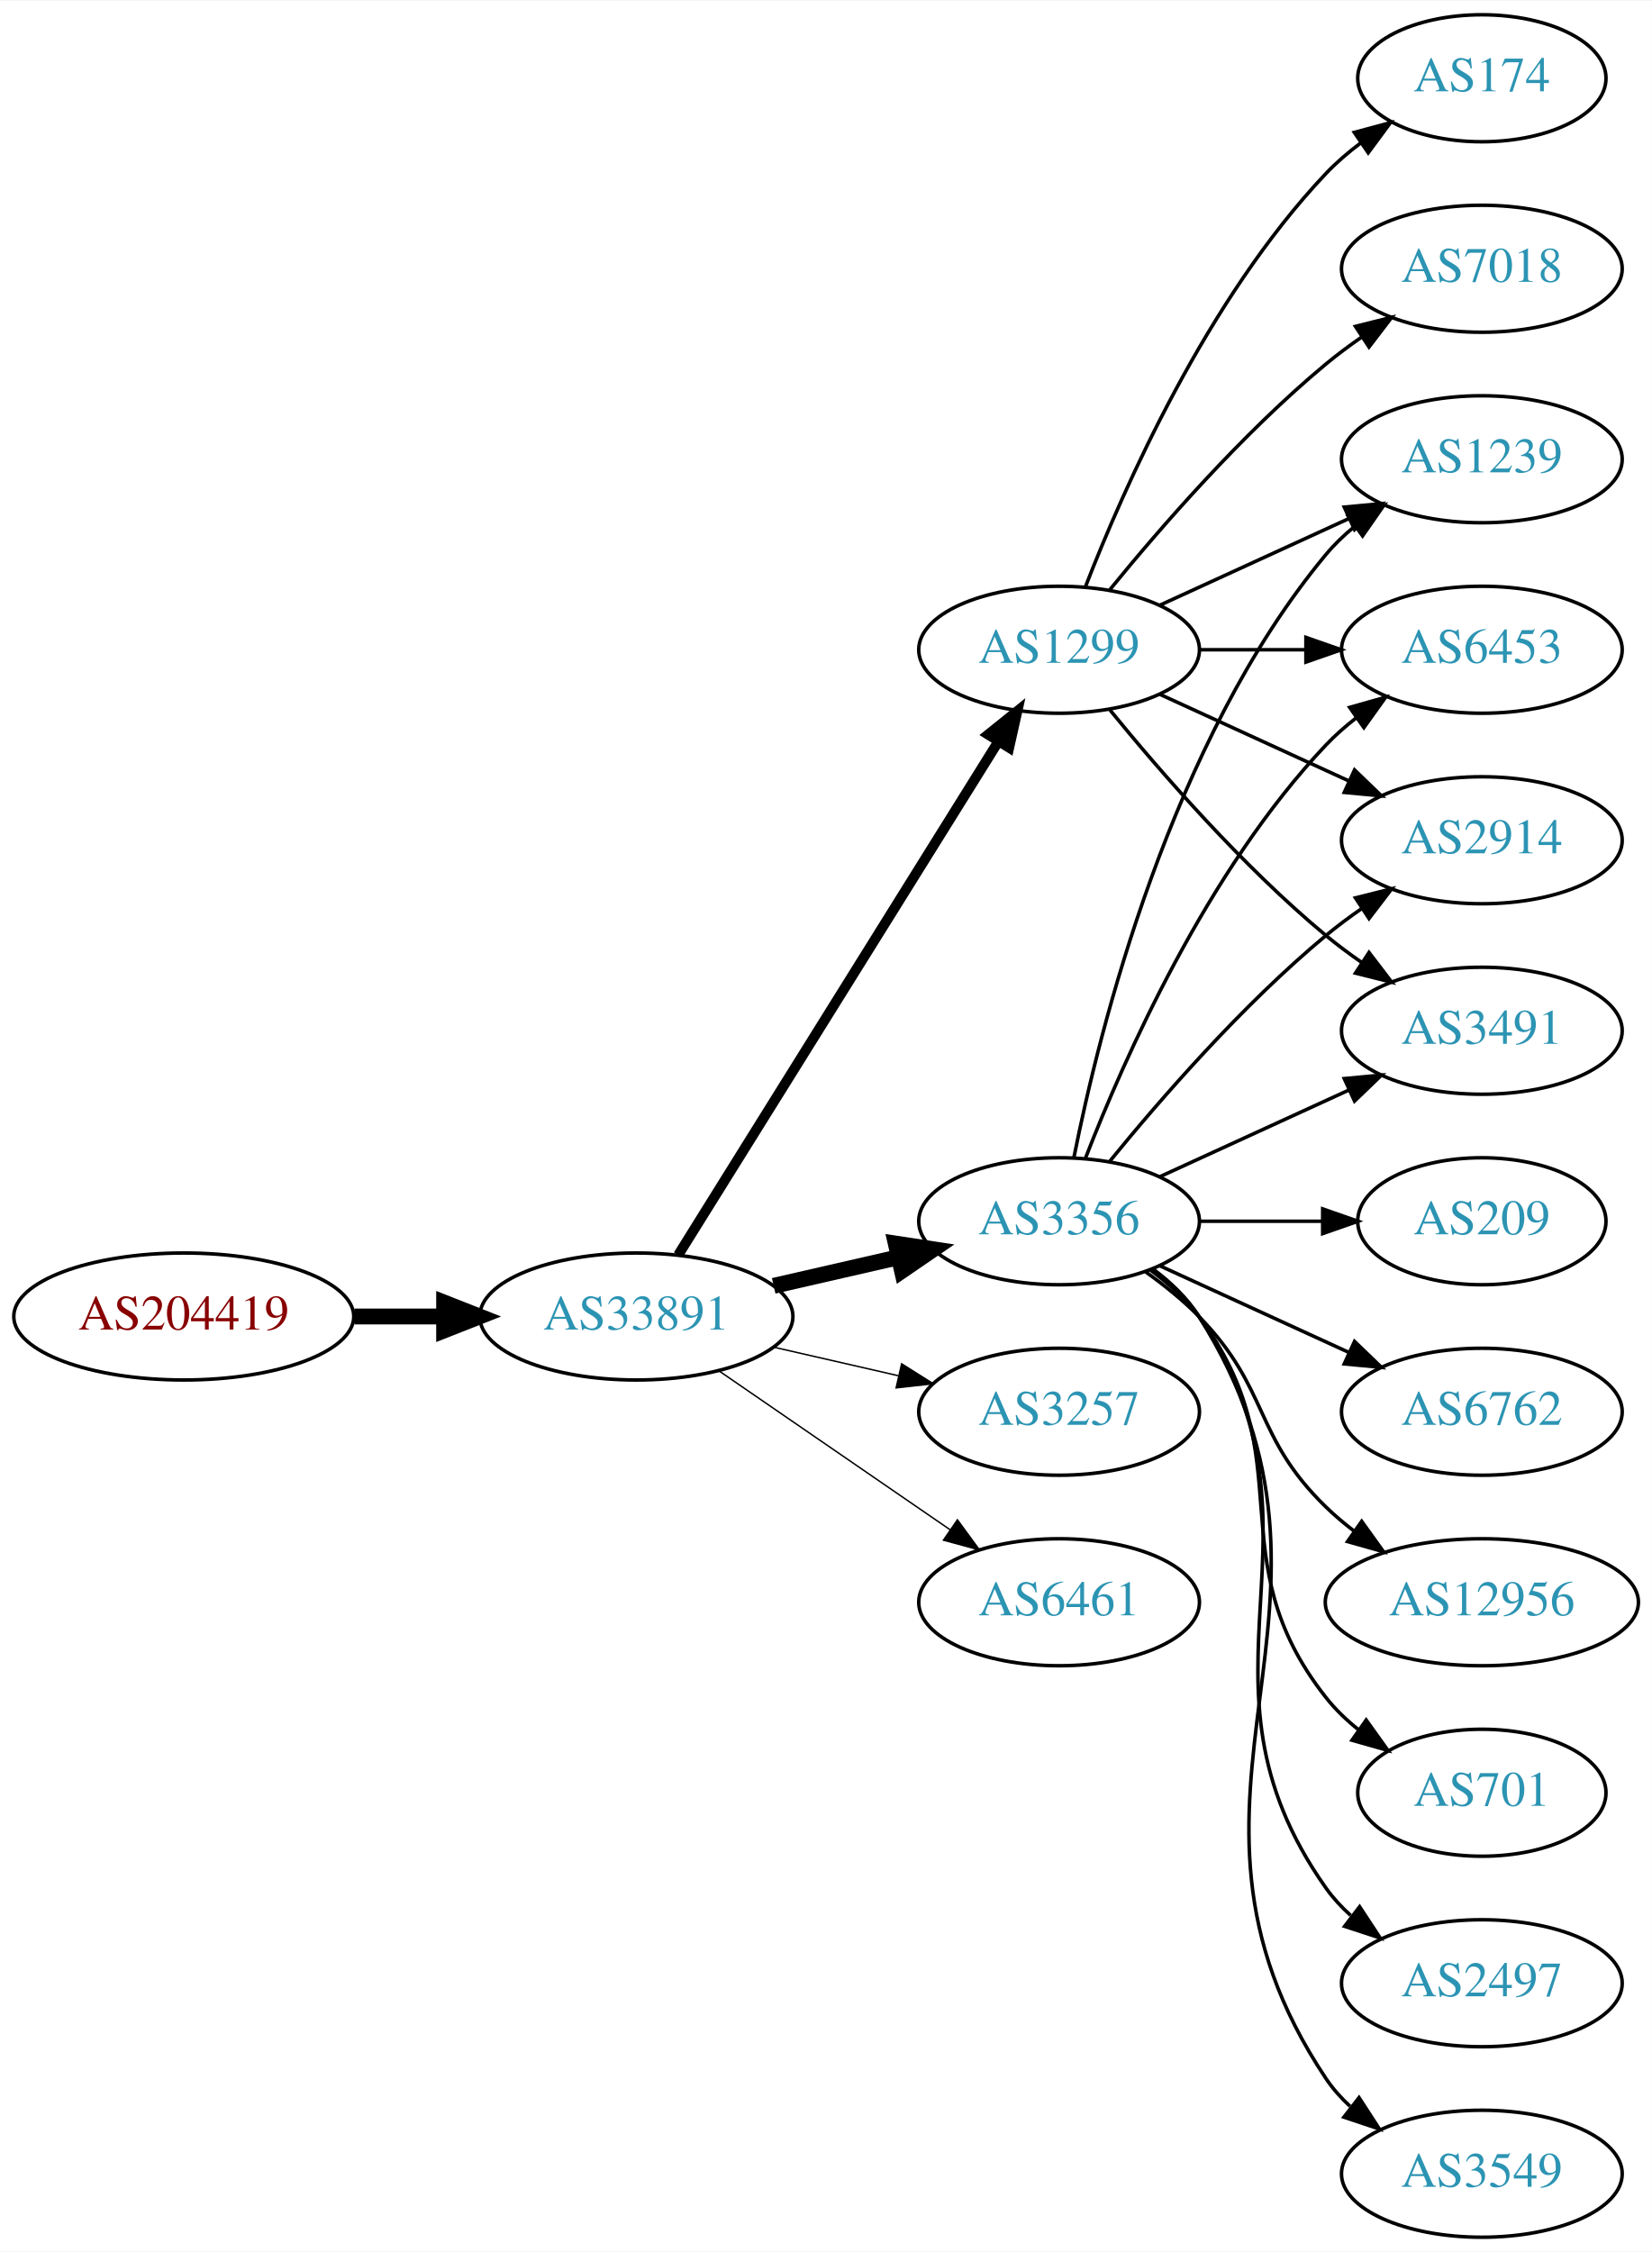
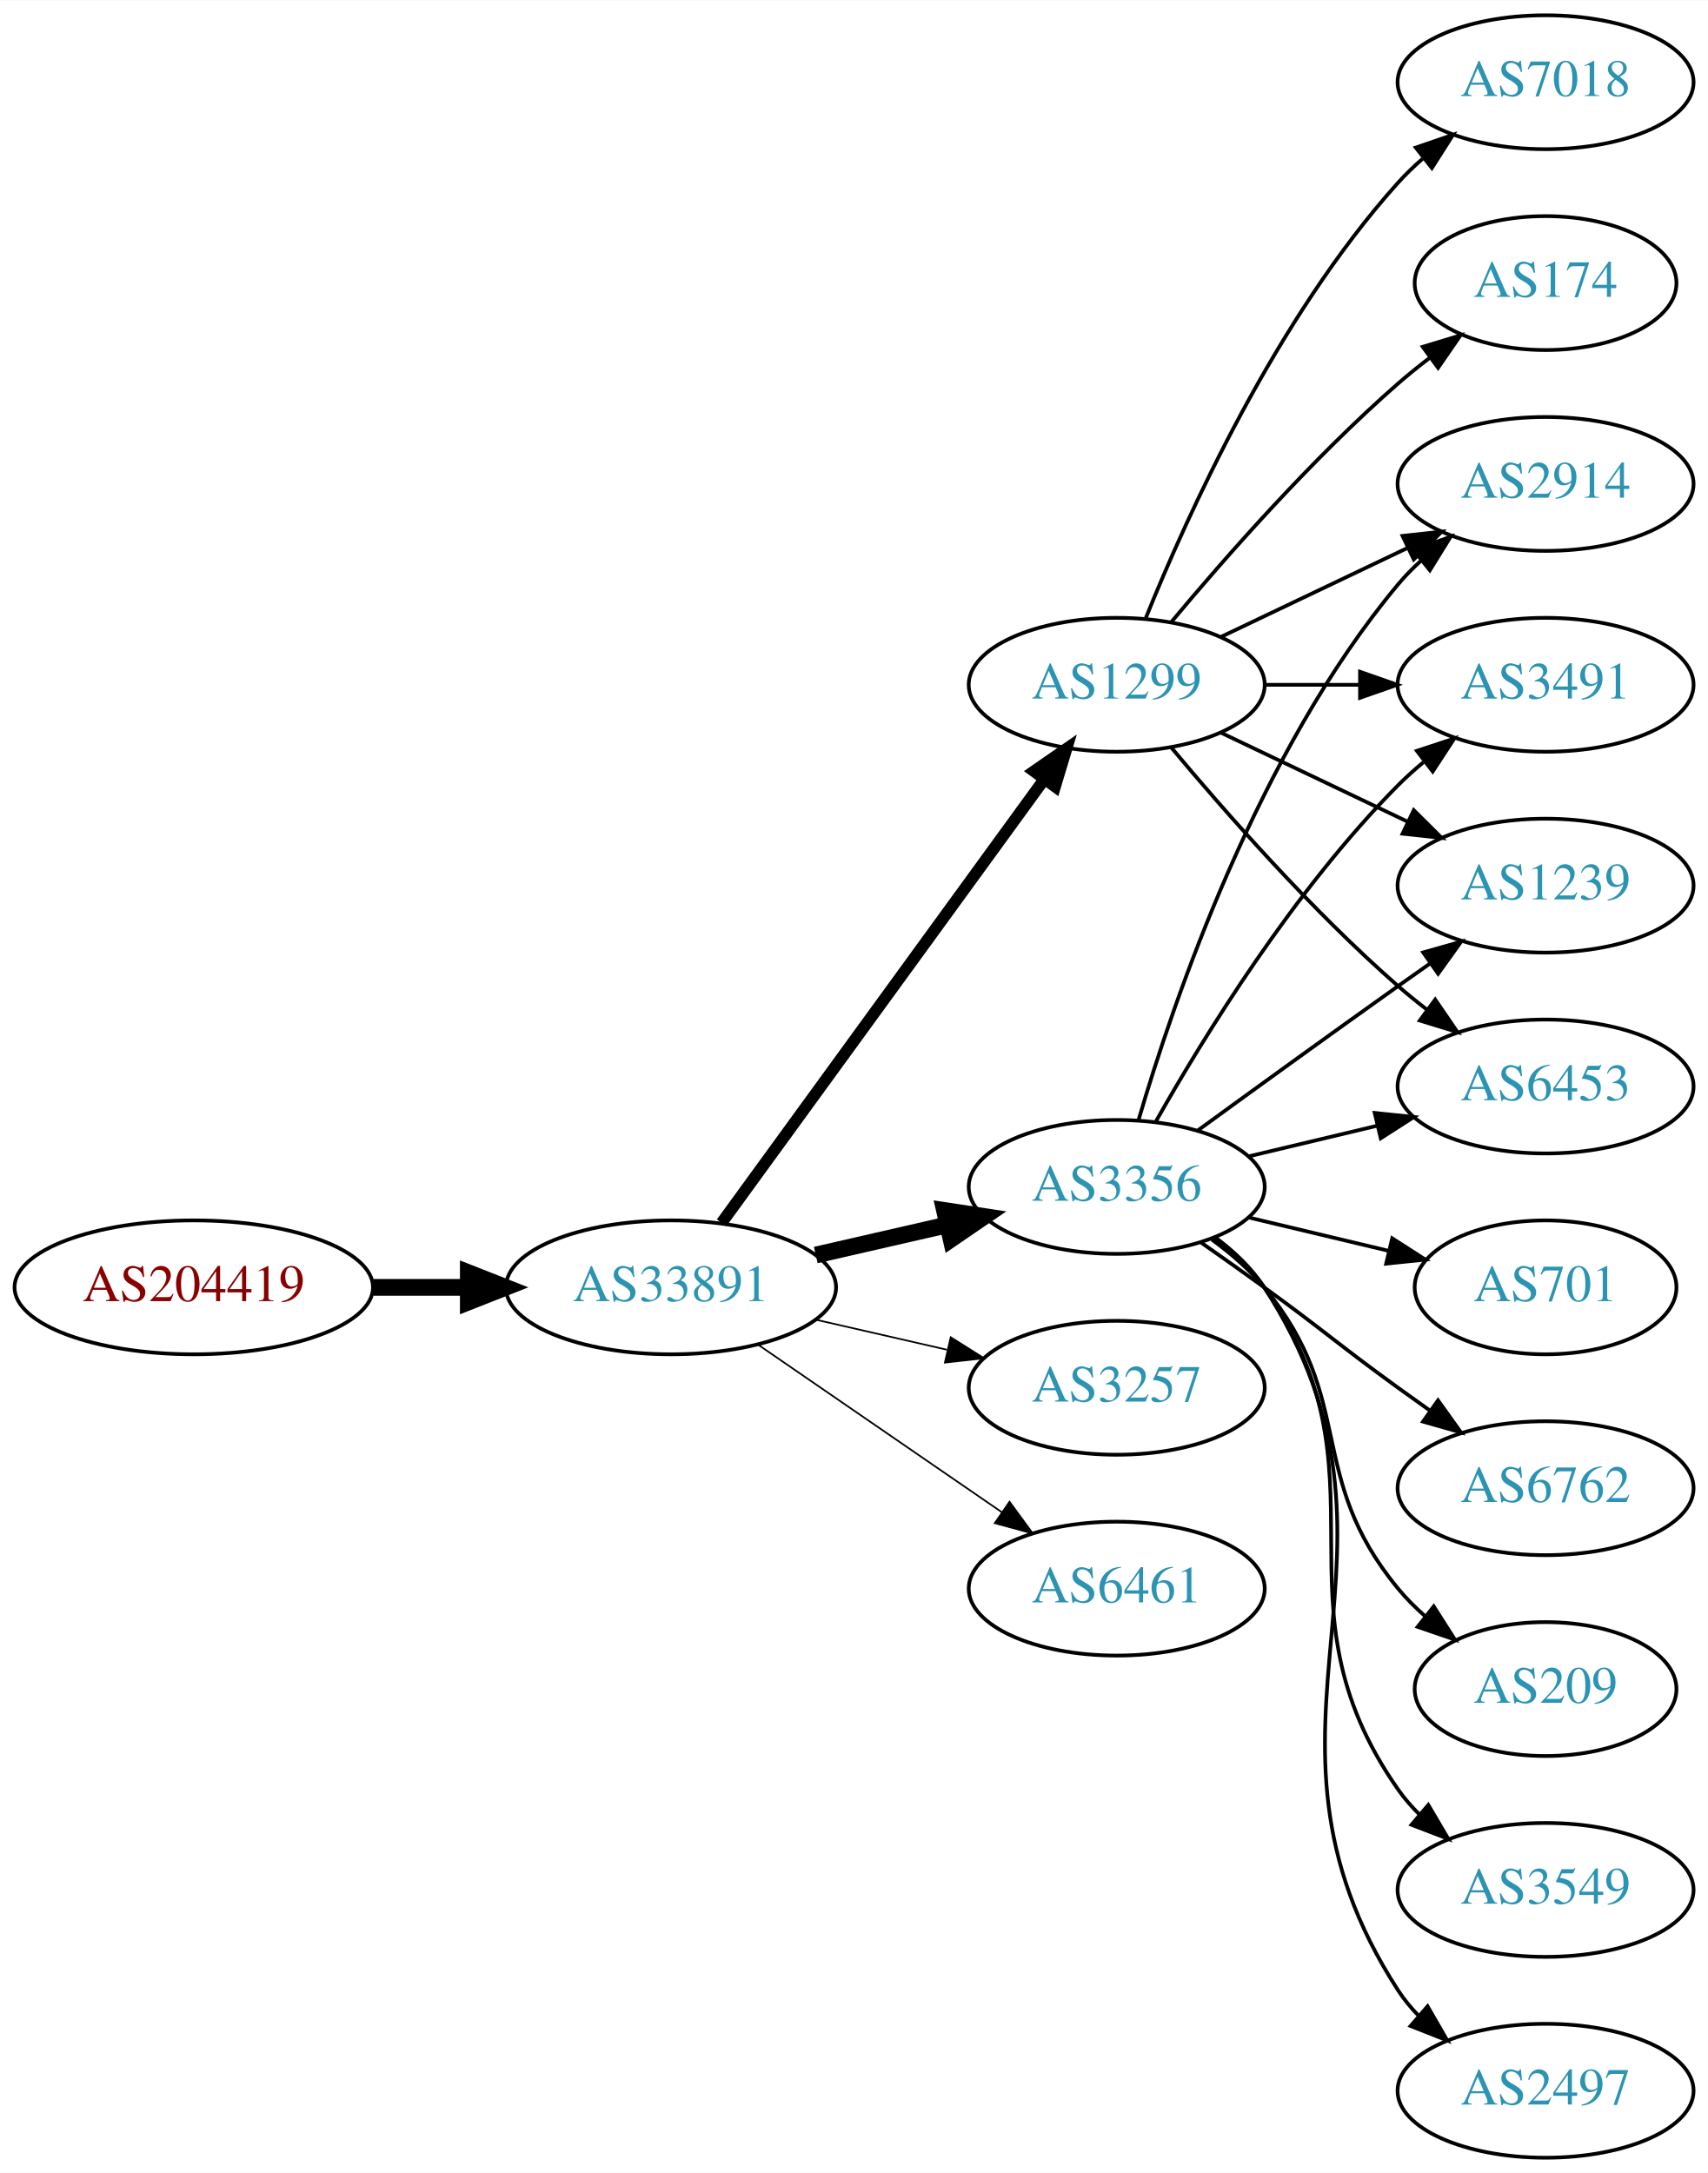
- <svg xmlns="http://www.w3.org/2000/svg" xmlns:xlink="http://www.w3.org/1999/xlink" width="468pt" height="638pt" viewBox="0.00 0.00 468.27 638.00">
-   <g id="graph0" class="graph" transform="scale(1 1) rotate(0) translate(4 634)">
-     <polygon fill="white" stroke="none" points="-4,4 -4,-634 464.269,-634 464.269,4 -4,4" />
+ <svg xmlns="http://www.w3.org/2000/svg" xmlns:xlink="http://www.w3.org/1999/xlink" width="459pt" height="584pt" viewBox="0.00 0.00 459.17 584.00">
+   <g id="graph0" class="graph" transform="scale(1 1) rotate(0) translate(4 580)">
+     <polygon fill="white" stroke="none" points="-4,4 -4,-580 455.17,-580 455.17,4 -4,4" />
    <g id="node1" class="node">
      <g id="a_node1">
        <a xlink:href="/asn/204419" xlink:title="AS204419 ~ ITNS GmbH [AT]">
-           <ellipse fill="#ffffff" stroke="black" cx="48.096" cy="-261" rx="48.192" ry="18" />
-           <text text-anchor="middle" x="48.096" y="-257.3" font-family="Times,serif" font-size="14.00" fill="#880000">AS204419</text>
+           <ellipse fill="#ffffff" stroke="black" cx="48.096" cy="-234" rx="48.192" ry="18" />
+           <text text-anchor="middle" x="48.096" y="-230.3" font-family="Times,serif" font-size="14.00" fill="#880000">AS204419</text>
        </a>
      </g>
    </g>
    <g id="node2" class="node">
      <g id="a_node2">
        <a xlink:href="/asn/33891" xlink:title="AS33891 ~ CORE-BACKBONE GMBH GLOBAL NETWORK [DE]">
-           <ellipse fill="#ffffff" stroke="black" cx="176.388" cy="-261" rx="44.393" ry="18" />
-           <text text-anchor="middle" x="176.388" y="-257.3" font-family="Times,serif" font-size="14.00" fill="#2c94b3">AS33891</text>
+           <ellipse fill="#ffffff" stroke="black" cx="176.388" cy="-234" rx="44.393" ry="18" />
+           <text text-anchor="middle" x="176.388" y="-230.3" font-family="Times,serif" font-size="14.00" fill="#2c94b3">AS33891</text>
        </a>
      </g>
    </g>
    <g id="edge1" class="edge">
-       <path fill="none" stroke="black" stroke-width="4.5" d="M96.481,-261C104.742,-261 113.386,-261 121.799,-261" />
-       <polygon fill="black" stroke="black" stroke-width="4.5" points="121.904,-264.938 131.904,-261 121.904,-257.063 121.904,-264.938" />
+       <path fill="none" stroke="black" stroke-width="4.5" d="M96.481,-234C104.742,-234 113.386,-234 121.799,-234" />
+       <polygon fill="black" stroke="black" stroke-width="4.5" points="121.904,-237.938 131.904,-234 121.904,-230.063 121.904,-237.938" />
    </g>
    <g id="node3" class="node">
      <g id="a_node3">
-         <a xlink:href="/asn/1299" xlink:title="AS1299 ~ Telia Carrier [EU]">
-           <ellipse fill="#ffffff" stroke="black" cx="296.23" cy="-450" rx="39.794" ry="18" />
-           <text text-anchor="middle" x="296.23" y="-446.3" font-family="Times,serif" font-size="14.00" fill="#2c94b3">AS1299</text>
+         <a xlink:href="/asn/3356" xlink:title="AS3356 ~ Level 3 Parent, LLC [US]">
+           <ellipse fill="#ffffff" stroke="black" cx="296.23" cy="-261" rx="39.794" ry="18" />
+           <text text-anchor="middle" x="296.23" y="-257.3" font-family="Times,serif" font-size="14.00" fill="#2c94b3">AS3356</text>
        </a>
      </g>
    </g>
    <g id="edge2" class="edge">
-       <path fill="none" stroke="black" stroke-width="2.864" d="M188.263,-278.442C209.046,-311.775 254.507,-384.686 278.935,-423.866" />
-       <polygon fill="black" stroke="black" stroke-width="2.864" points="276.12,-425.966 284.381,-432.6 282.06,-422.263 276.12,-425.966" />
+       <path fill="none" stroke="black" stroke-width="4.5" d="M215.322,-242.692C226.563,-245.267 238.976,-248.111 250.599,-250.774" />
+       <polygon fill="black" stroke="black" stroke-width="4.5" points="249.934,-254.661 260.56,-253.057 251.692,-246.985 249.934,-254.661" />
    </g>
    <g id="node4" class="node">
      <g id="a_node4">
-         <a xlink:href="/asn/3356" xlink:title="AS3356 ~ Level 3 Parent, LLC [US]">
-           <ellipse fill="#ffffff" stroke="black" cx="296.23" cy="-288" rx="39.794" ry="18" />
-           <text text-anchor="middle" x="296.23" y="-284.3" font-family="Times,serif" font-size="14.00" fill="#2c94b3">AS3356</text>
+         <a xlink:href="/asn/3257" xlink:title="AS3257 ~ GTT [DE]">
+           <ellipse fill="#ffffff" stroke="black" cx="296.23" cy="-207" rx="39.794" ry="18" />
+           <text text-anchor="middle" x="296.23" y="-203.3" font-family="Times,serif" font-size="14.00" fill="#2c94b3">AS3257</text>
        </a>
      </g>
    </g>
    <g id="edge3" class="edge">
-       <path fill="none" stroke="black" stroke-width="4.5" d="M215.322,-269.692C226.563,-272.267 238.976,-275.111 250.599,-277.774" />
-       <polygon fill="black" stroke="black" stroke-width="4.5" points="249.934,-281.661 260.56,-280.057 251.692,-273.985 249.934,-281.661" />
+       <path fill="none" stroke="black" stroke-width="0.45" d="M215.322,-225.308C226.563,-222.733 238.976,-219.889 250.599,-217.226" />
+       <polygon fill="black" stroke="black" stroke-width="0.45" points="251.595,-220.588 260.56,-214.943 250.031,-213.765 251.595,-220.588" />
    </g>
    <g id="node5" class="node">
      <g id="a_node5">
-         <a xlink:href="/asn/3257" xlink:title="AS3257 ~ GTT [DE]">
-           <ellipse fill="#ffffff" stroke="black" cx="296.23" cy="-234" rx="39.794" ry="18" />
-           <text text-anchor="middle" x="296.23" y="-230.3" font-family="Times,serif" font-size="14.00" fill="#2c94b3">AS3257</text>
+         <a xlink:href="/asn/1299" xlink:title="AS1299 ~ Telia Carrier [EU]">
+           <ellipse fill="#ffffff" stroke="black" cx="296.23" cy="-396" rx="39.794" ry="18" />
+           <text text-anchor="middle" x="296.23" y="-392.3" font-family="Times,serif" font-size="14.00" fill="#2c94b3">AS1299</text>
        </a>
      </g>
    </g>
    <g id="edge4" class="edge">
-       <path fill="none" stroke="black" stroke-width="0.409" d="M215.322,-252.308C226.563,-249.733 238.976,-246.889 250.599,-244.226" />
-       <polygon fill="black" stroke="black" stroke-width="0.409" points="251.595,-247.588 260.56,-241.943 250.031,-240.765 251.595,-247.588" />
+       <path fill="none" stroke="black" stroke-width="3.15" d="M189.999,-251.337C210.82,-279.96 252.482,-337.233 276.671,-370.486" />
+       <polygon fill="black" stroke="black" stroke-width="3.15" points="273.997,-372.76 282.71,-378.788 279.657,-368.642 273.997,-372.76" />
    </g>
    <g id="node6" class="node">
      <g id="a_node6">
        <a xlink:href="/asn/6461" xlink:title="AS6461 ~ ZAYO-6461 [US]">
-           <ellipse fill="#ffffff" stroke="black" cx="296.23" cy="-180" rx="39.794" ry="18" />
-           <text text-anchor="middle" x="296.23" y="-176.3" font-family="Times,serif" font-size="14.00" fill="#2c94b3">AS6461</text>
+           <ellipse fill="#ffffff" stroke="black" cx="296.23" cy="-153" rx="39.794" ry="18" />
+           <text text-anchor="middle" x="296.23" y="-149.3" font-family="Times,serif" font-size="14.00" fill="#2c94b3">AS6461</text>
        </a>
      </g>
    </g>
    <g id="edge5" class="edge">
-       <path fill="none" stroke="black" stroke-width="0.409" d="M199.83,-245.574C218.412,-232.802 244.972,-214.545 265.352,-200.537" />
-       <polygon fill="black" stroke="black" stroke-width="0.409" points="267.408,-203.371 273.666,-194.822 263.443,-197.602 267.408,-203.371" />
+       <path fill="none" stroke="black" stroke-width="0.45" d="M199.83,-218.574C218.412,-205.802 244.972,-187.545 265.352,-173.537" />
+       <polygon fill="black" stroke="black" stroke-width="0.45" points="267.408,-176.371 273.666,-167.822 263.443,-170.602 267.408,-176.371" />
    </g>
    <g id="node7" class="node">
      <g id="a_node7">
-         <a xlink:href="/asn/2914" xlink:title="AS2914 ~ NTT America, Inc. [US]">
-           <ellipse fill="#ffffff" stroke="black" cx="416.073" cy="-396" rx="39.794" ry="18" />
-           <text text-anchor="middle" x="416.073" y="-392.3" font-family="Times,serif" font-size="14.00" fill="#2c94b3">AS2914</text>
+         <a xlink:href="/asn/3549" xlink:title="AS3549 ~ Level 3 Parent, LLC [US]">
+           <ellipse fill="#ffffff" stroke="black" cx="411.523" cy="-72" rx="39.794" ry="18" />
+           <text text-anchor="middle" x="411.523" y="-68.3" font-family="Times,serif" font-size="14.00" fill="#2c94b3">AS3549</text>
        </a>
      </g>
    </g>
    <g id="edge6" class="edge">
-       <path fill="none" stroke="black" d="M324.859,-437.339C340.816,-430.027 361.087,-420.739 378.369,-412.819" />
-       <polygon fill="black" stroke="black" points="379.984,-415.929 387.617,-408.581 377.068,-409.565 379.984,-415.929" />
+       <path fill="none" stroke="black" d="M322.39,-247.284C327.454,-243.545 332.309,-239.096 335.877,-234 371.49,-183.131 336.263,-149.869 371.877,-99 373.549,-96.611 375.504,-94.365 377.631,-92.267" />
+       <polygon fill="black" stroke="black" points="379.996,-94.851 385.364,-85.716 375.471,-89.51 379.996,-94.851" />
    </g>
    <g id="node8" class="node">
      <g id="a_node8">
-         <a xlink:href="/asn/3491" xlink:title="AS3491 ~ PCCW Global, Inc. [US]">
-           <ellipse fill="#ffffff" stroke="black" cx="416.073" cy="-342" rx="39.794" ry="18" />
-           <text text-anchor="middle" x="416.073" y="-338.3" font-family="Times,serif" font-size="14.00" fill="#2c94b3">AS3491</text>
+         <a xlink:href="/asn/6453" xlink:title="AS6453 ~ TATA COMMUNICATIONS (AMERICA) INC [US]">
+           <ellipse fill="#ffffff" stroke="black" cx="411.523" cy="-288" rx="39.794" ry="18" />
+           <text text-anchor="middle" x="411.523" y="-284.3" font-family="Times,serif" font-size="14.00" fill="#2c94b3">AS6453</text>
        </a>
      </g>
    </g>
    <g id="edge7" class="edge">
-       <path fill="none" stroke="black" d="M310.649,-432.935C324.764,-415.625 348.178,-388.655 371.877,-369 375.093,-366.332 378.594,-363.73 382.164,-361.259" />
-       <polygon fill="black" stroke="black" points="384.088,-364.183 390.52,-355.764 380.242,-358.334 384.088,-364.183" />
+       <path fill="none" stroke="black" d="M331.837,-269.248C342.709,-271.838 354.863,-274.735 366.305,-277.462" />
+       <polygon fill="black" stroke="black" points="365.589,-280.889 376.128,-279.803 367.212,-274.08 365.589,-280.889" />
    </g>
    <g id="node9" class="node">
      <g id="a_node9">
-         <a xlink:href="/asn/1239" xlink:title="AS1239 ~ Sprint [US]">
-           <ellipse fill="#ffffff" stroke="black" cx="416.073" cy="-504" rx="39.794" ry="18" />
-           <text text-anchor="middle" x="416.073" y="-500.3" font-family="Times,serif" font-size="14.00" fill="#2c94b3">AS1239</text>
+         <a xlink:href="/asn/2914" xlink:title="AS2914 ~ NTT America, Inc. [US]">
+           <ellipse fill="#ffffff" stroke="black" cx="411.523" cy="-450" rx="39.794" ry="18" />
+           <text text-anchor="middle" x="411.523" y="-446.3" font-family="Times,serif" font-size="14.00" fill="#2c94b3">AS2914</text>
        </a>
      </g>
    </g>
    <g id="edge8" class="edge">
-       <path fill="none" stroke="black" d="M324.859,-462.661C340.816,-469.973 361.087,-479.261 378.369,-487.181" />
-       <polygon fill="black" stroke="black" points="377.068,-490.435 387.617,-491.419 379.984,-484.071 377.068,-490.435" />
+       <path fill="none" stroke="black" d="M302.104,-279.002C311.418,-310.844 334.235,-377.981 371.877,-423 373.747,-425.237 375.845,-427.374 378.072,-429.396" />
+       <polygon fill="black" stroke="black" points="376.015,-432.234 385.99,-435.804 380.418,-426.793 376.015,-432.234" />
    </g>
    <g id="node10" class="node">
      <g id="a_node10">
-         <a xlink:href="/asn/174" xlink:title="AS174 ~ Cogent Communications [US]">
-           <ellipse fill="#ffffff" stroke="black" cx="416.073" cy="-612" rx="35.194" ry="18" />
-           <text text-anchor="middle" x="416.073" y="-608.3" font-family="Times,serif" font-size="14.00" fill="#2c94b3">AS174</text>
+         <a xlink:href="/asn/3491" xlink:title="AS3491 ~ PCCW Global, Inc. [US]">
+           <ellipse fill="#ffffff" stroke="black" cx="411.523" cy="-396" rx="39.794" ry="18" />
+           <text text-anchor="middle" x="411.523" y="-392.3" font-family="Times,serif" font-size="14.00" fill="#2c94b3">AS3491</text>
        </a>
      </g>
    </g>
    <g id="edge9" class="edge">
-       <path fill="none" stroke="black" d="M303.753,-467.994C314.504,-495.728 338.161,-549.429 371.877,-585 374.82,-588.105 378.193,-591.001 381.729,-593.655" />
-       <polygon fill="black" stroke="black" points="379.914,-596.654 390.148,-599.397 383.858,-590.871 379.914,-596.654" />
+       <path fill="none" stroke="black" d="M306.69,-278.49C319.472,-301.096 343.904,-340.886 371.877,-369 373.987,-371.121 376.283,-373.188 378.669,-375.171" />
+       <polygon fill="black" stroke="black" points="376.921,-378.242 386.984,-381.556 381.184,-372.69 376.921,-378.242" />
    </g>
    <g id="node11" class="node">
      <g id="a_node11">
-         <a xlink:href="/asn/6453" xlink:title="AS6453 ~ TATA COMMUNICATIONS (AMERICA) INC [US]">
-           <ellipse fill="#ffffff" stroke="black" cx="416.073" cy="-450" rx="39.794" ry="18" />
-           <text text-anchor="middle" x="416.073" y="-446.3" font-family="Times,serif" font-size="14.00" fill="#2c94b3">AS6453</text>
+         <a xlink:href="/asn/2497" xlink:title="AS2497 ~ Internet Initiative Japan Inc. [JP]">
+           <ellipse fill="#ffffff" stroke="black" cx="411.523" cy="-18" rx="39.794" ry="18" />
+           <text text-anchor="middle" x="411.523" y="-14.3" font-family="Times,serif" font-size="14.00" fill="#2c94b3">AS2497</text>
        </a>
      </g>
    </g>
    <g id="edge10" class="edge">
-       <path fill="none" stroke="black" d="M336.143,-450C345.696,-450 356.046,-450 366.008,-450" />
-       <polygon fill="black" stroke="black" points="366.201,-453.5 376.201,-450 366.201,-446.5 366.201,-453.5" />
+       <path fill="none" stroke="black" d="M322.666,-247.47C327.716,-243.722 332.496,-239.221 335.877,-234 382.351,-162.222 325.402,-116.778 371.877,-45 373.461,-42.553 375.353,-40.263 377.437,-38.136" />
+       <polygon fill="black" stroke="black" points="379.805,-40.715 385.087,-31.53 375.23,-35.416 379.805,-40.715" />
    </g>
    <g id="node12" class="node">
      <g id="a_node12">
-         <a xlink:href="/asn/7018" xlink:title="AS7018 ~ AT&amp;T Services, Inc. [US]">
-           <ellipse fill="#ffffff" stroke="black" cx="416.073" cy="-558" rx="39.794" ry="18" />
-           <text text-anchor="middle" x="416.073" y="-554.3" font-family="Times,serif" font-size="14.00" fill="#2c94b3">AS7018</text>
+         <a xlink:href="/asn/701" xlink:title="AS701 ~ UUNET [US]">
+           <ellipse fill="#ffffff" stroke="black" cx="411.523" cy="-234" rx="35.194" ry="18" />
+           <text text-anchor="middle" x="411.523" y="-230.3" font-family="Times,serif" font-size="14.00" fill="#2c94b3">AS701</text>
        </a>
      </g>
    </g>
    <g id="edge11" class="edge">
-       <path fill="none" stroke="black" d="M310.649,-467.065C324.764,-484.375 348.178,-511.345 371.877,-531 375.093,-533.668 378.594,-536.27 382.164,-538.741" />
-       <polygon fill="black" stroke="black" points="380.242,-541.666 390.52,-544.236 384.088,-535.817 380.242,-541.666" />
-     </g>
-     <g id="edge12" class="edge">
-       <path fill="none" stroke="black" d="M310.649,-305.065C324.764,-322.375 348.178,-349.345 371.877,-369 375.093,-371.668 378.594,-374.27 382.164,-376.741" />
-       <polygon fill="black" stroke="black" points="380.242,-379.666 390.52,-382.236 384.088,-373.817 380.242,-379.666" />
-     </g>
-     <g id="edge20" class="edge">
-       <path fill="none" stroke="black" d="M324.859,-300.661C340.816,-307.973 361.087,-317.261 378.369,-325.181" />
-       <polygon fill="black" stroke="black" points="377.068,-328.435 387.617,-329.419 379.984,-322.071 377.068,-328.435" />
-     </g>
-     <g id="edge16" class="edge">
-       <path fill="none" stroke="black" d="M300.429,-306.073C307.592,-342.141 327.867,-424.125 371.877,-477 374.281,-479.889 377.078,-482.563 380.07,-485.013" />
-       <polygon fill="black" stroke="black" points="378.159,-487.95 388.313,-490.973 382.26,-482.277 378.159,-487.95" />
-     </g>
-     <g id="edge18" class="edge">
-       <path fill="none" stroke="black" d="M303.753,-305.994C314.504,-333.728 338.161,-387.429 371.877,-423 374.462,-425.728 377.38,-428.294 380.448,-430.677" />
-       <polygon fill="black" stroke="black" points="378.602,-433.658 388.797,-436.543 382.627,-427.93 378.602,-433.658" />
+       <path fill="none" stroke="black" d="M331.837,-252.752C343.632,-249.942 356.937,-246.771 369.204,-243.847" />
+       <polygon fill="black" stroke="black" points="370.293,-247.186 379.209,-241.463 368.67,-240.376 370.293,-247.186" />
    </g>
    <g id="node13" class="node">
      <g id="a_node13">
-         <a xlink:href="/asn/209" xlink:title="AS209 ~ CenturyLink Communications, LLC [US]">
-           <ellipse fill="#ffffff" stroke="black" cx="416.073" cy="-288" rx="35.194" ry="18" />
-           <text text-anchor="middle" x="416.073" y="-284.3" font-family="Times,serif" font-size="14.00" fill="#2c94b3">AS209</text>
-         </a>
-       </g>
-     </g>
-     <g id="edge13" class="edge">
-       <path fill="none" stroke="black" d="M336.143,-288C347.23,-288 359.389,-288 370.771,-288" />
-       <polygon fill="black" stroke="black" points="370.953,-291.5 380.953,-288 370.953,-284.5 370.953,-291.5" />
+         <a xlink:href="/asn/6762" xlink:title="AS6762 ~ TELECOM ITALIA SPARKLE S.p.A. [IT]">
+           <ellipse fill="#ffffff" stroke="black" cx="411.523" cy="-180" rx="39.794" ry="18" />
+           <text text-anchor="middle" x="411.523" y="-176.3" font-family="Times,serif" font-size="14.00" fill="#2c94b3">AS6762</text>
+         </a>
+       </g>
+     </g>
+     <g id="edge12" class="edge">
+       <path fill="none" stroke="black" d="M318.987,-245.991C324.522,-242.121 330.44,-237.936 335.877,-234 352.076,-222.271 355.677,-218.729 371.877,-207 374.68,-204.971 377.611,-202.875 380.552,-200.79" />
+       <polygon fill="black" stroke="black" points="382.603,-203.627 388.766,-195.009 378.574,-197.903 382.603,-203.627" />
    </g>
    <g id="node14" class="node">
      <g id="a_node14">
-         <a xlink:href="/asn/6762" xlink:title="AS6762 ~ TELECOM ITALIA SPARKLE S.p.A. [IT]">
-           <ellipse fill="#ffffff" stroke="black" cx="416.073" cy="-234" rx="39.794" ry="18" />
-           <text text-anchor="middle" x="416.073" y="-230.3" font-family="Times,serif" font-size="14.00" fill="#2c94b3">AS6762</text>
-         </a>
-       </g>
-     </g>
-     <g id="edge14" class="edge">
-       <path fill="none" stroke="black" d="M324.859,-275.339C340.816,-268.027 361.087,-258.739 378.369,-250.819" />
-       <polygon fill="black" stroke="black" points="379.984,-253.929 387.617,-246.581 377.068,-247.565 379.984,-253.929" />
+         <a xlink:href="/asn/1239" xlink:title="AS1239 ~ Sprint [US]">
+           <ellipse fill="#ffffff" stroke="black" cx="411.523" cy="-342" rx="39.794" ry="18" />
+           <text text-anchor="middle" x="411.523" y="-338.3" font-family="Times,serif" font-size="14.00" fill="#2c94b3">AS1239</text>
+         </a>
+       </g>
+     </g>
+     <g id="edge13" class="edge">
+       <path fill="none" stroke="black" d="M318.078,-276.222C333.012,-287.091 353.626,-302.025 371.877,-315 374.697,-317.005 377.64,-319.085 380.588,-321.159" />
+       <polygon fill="black" stroke="black" points="378.616,-324.05 388.813,-326.926 382.634,-318.319 378.616,-324.05" />
    </g>
    <g id="node15" class="node">
      <g id="a_node15">
-         <a xlink:href="/asn/12956" xlink:title="AS12956 ~ TELXIUS [ES]">
-           <ellipse fill="#ffffff" stroke="black" cx="416.073" cy="-180" rx="44.393" ry="18" />
-           <text text-anchor="middle" x="416.073" y="-176.3" font-family="Times,serif" font-size="14.00" fill="#2c94b3">AS12956</text>
-         </a>
-       </g>
+         <a xlink:href="/asn/209" xlink:title="AS209 ~ CenturyLink Communications, LLC [US]">
+           <ellipse fill="#ffffff" stroke="black" cx="411.523" cy="-126" rx="35.194" ry="18" />
+           <text text-anchor="middle" x="411.523" y="-122.3" font-family="Times,serif" font-size="14.00" fill="#2c94b3">AS209</text>
+         </a>
+       </g>
+     </g>
+     <g id="edge14" class="edge">
+       <path fill="none" stroke="black" d="M321.811,-246.844C326.905,-243.128 331.919,-238.799 335.877,-234 360.941,-203.606 346.812,-183.394 371.877,-153 374.012,-150.411 376.454,-147.959 379.051,-145.666" />
+       <polygon fill="black" stroke="black" points="381.459,-148.225 387.15,-139.288 377.128,-142.725 381.459,-148.225" />
+     </g>
+     <g id="edge18" class="edge">
+       <path fill="none" stroke="black" d="M310.86,-379.183C325.143,-362.071 348.689,-335.255 371.877,-315 374.342,-312.846 376.981,-310.706 379.678,-308.628" />
+       <polygon fill="black" stroke="black" points="381.851,-311.375 387.832,-302.63 377.703,-305.736 381.851,-311.375" />
+     </g>
+     <g id="edge20" class="edge">
+       <path fill="none" stroke="black" d="M324.367,-408.934C339.361,-416.081 358.182,-425.052 374.405,-432.785" />
+       <polygon fill="black" stroke="black" points="373.075,-436.028 383.608,-437.171 376.087,-429.709 373.075,-436.028" />
+     </g>
+     <g id="edge16" class="edge">
+       <path fill="none" stroke="black" d="M335.902,-396C344.105,-396 352.869,-396 361.401,-396" />
+       <polygon fill="black" stroke="black" points="361.641,-399.5 371.641,-396 361.641,-392.5 361.641,-399.5" />
    </g>
    <g id="edge15" class="edge">
-       <path fill="none" stroke="black" d="M320.824,-273.611C326.08,-269.852 331.412,-265.563 335.877,-261 356.049,-240.383 351.183,-227.094 371.877,-207 374.363,-204.586 377.1,-202.278 379.953,-200.1" />
-       <polygon fill="black" stroke="black" points="382.008,-202.934 388.189,-194.329 377.991,-197.202 382.008,-202.934" />
+       <path fill="none" stroke="black" d="M324.367,-383.066C339.361,-375.919 358.182,-366.948 374.405,-359.215" />
+       <polygon fill="black" stroke="black" points="376.087,-362.291 383.608,-354.829 373.075,-355.972 376.087,-362.291" />
    </g>
    <g id="node16" class="node">
      <g id="a_node16">
-         <a xlink:href="/asn/701" xlink:title="AS701 ~ UUNET [US]">
-           <ellipse fill="#ffffff" stroke="black" cx="416.073" cy="-126" rx="35.194" ry="18" />
-           <text text-anchor="middle" x="416.073" y="-122.3" font-family="Times,serif" font-size="14.00" fill="#2c94b3">AS701</text>
+         <a xlink:href="/asn/174" xlink:title="AS174 ~ Cogent Communications [US]">
+           <ellipse fill="#ffffff" stroke="black" cx="411.523" cy="-504" rx="35.194" ry="18" />
+           <text text-anchor="middle" x="411.523" y="-500.3" font-family="Times,serif" font-size="14.00" fill="#2c94b3">AS174</text>
        </a>
      </g>
    </g>
    <g id="edge17" class="edge">
-       <path fill="none" stroke="black" d="M322.161,-274.118C327.237,-270.389 332.155,-265.984 335.877,-261 366.148,-220.458 340.578,-192.754 371.877,-153 374.523,-149.639 377.712,-146.583 381.143,-143.839" />
-       <polygon fill="black" stroke="black" points="383.281,-146.614 389.45,-138 379.256,-140.887 383.281,-146.614" />
+       <path fill="none" stroke="black" d="M310.86,-412.817C325.143,-429.929 348.689,-456.745 371.877,-477 374.546,-479.332 377.419,-481.648 380.35,-483.886" />
+       <polygon fill="black" stroke="black" points="378.5,-486.87 388.641,-489.939 382.627,-481.216 378.5,-486.87" />
    </g>
    <g id="node17" class="node">
      <g id="a_node17">
-         <a xlink:href="/asn/2497" xlink:title="AS2497 ~ Internet Initiative Japan Inc. [JP]">
-           <ellipse fill="#ffffff" stroke="black" cx="416.073" cy="-72" rx="39.794" ry="18" />
-           <text text-anchor="middle" x="416.073" y="-68.3" font-family="Times,serif" font-size="14.00" fill="#2c94b3">AS2497</text>
+         <a xlink:href="/asn/7018" xlink:title="AS7018 ~ AT&amp;T Services, Inc. [US]">
+           <ellipse fill="#ffffff" stroke="black" cx="411.523" cy="-558" rx="39.794" ry="18" />
+           <text text-anchor="middle" x="411.523" y="-554.3" font-family="Times,serif" font-size="14.00" fill="#2c94b3">AS7018</text>
        </a>
      </g>
    </g>
    <g id="edge19" class="edge">
-       <path fill="none" stroke="black" d="M322.549,-274.393C327.605,-270.649 332.417,-266.169 335.877,-261 376.901,-199.706 329.297,-159.225 371.877,-99 373.868,-96.184 376.255,-93.599 378.871,-91.24" />
-       <polygon fill="black" stroke="black" points="381.423,-93.694 387.239,-84.838 377.17,-88.135 381.423,-93.694" />
-     </g>
-     <g id="node18" class="node">
-       <g id="a_node18">
-         <a xlink:href="/asn/3549" xlink:title="AS3549 ~ Level 3 Parent, LLC [US]">
-           <ellipse fill="#ffffff" stroke="black" cx="416.073" cy="-18" rx="39.794" ry="18" />
-           <text text-anchor="middle" x="416.073" y="-14.3" font-family="Times,serif" font-size="14.00" fill="#2c94b3">AS3549</text>
-         </a>
-       </g>
-     </g>
-     <g id="edge21" class="edge">
-       <path fill="none" stroke="black" d="M322.756,-274.528C327.801,-270.777 332.556,-266.26 335.877,-261 387.826,-178.7 317.838,-125.944 371.877,-45 373.792,-42.131 376.126,-39.51 378.707,-37.128" />
-       <polygon fill="black" stroke="black" points="381.258,-39.579 387.018,-30.687 376.97,-34.046 381.258,-39.579" />
+       <path fill="none" stroke="black" d="M303.978,-413.787C315.029,-441.243 339.082,-494.578 371.877,-531 373.879,-533.224 376.098,-535.363 378.43,-537.397" />
+       <polygon fill="black" stroke="black" points="376.628,-540.433 386.649,-543.873 380.961,-534.935 376.628,-540.433" />
    </g>
  </g>
</svg>
